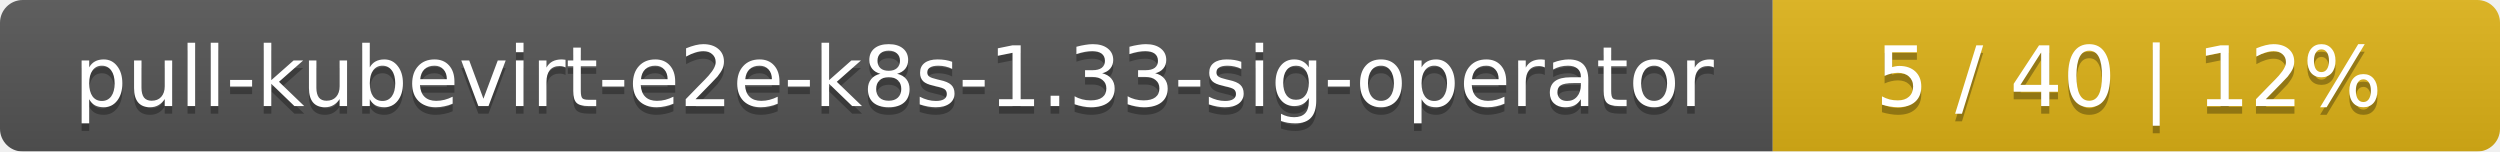
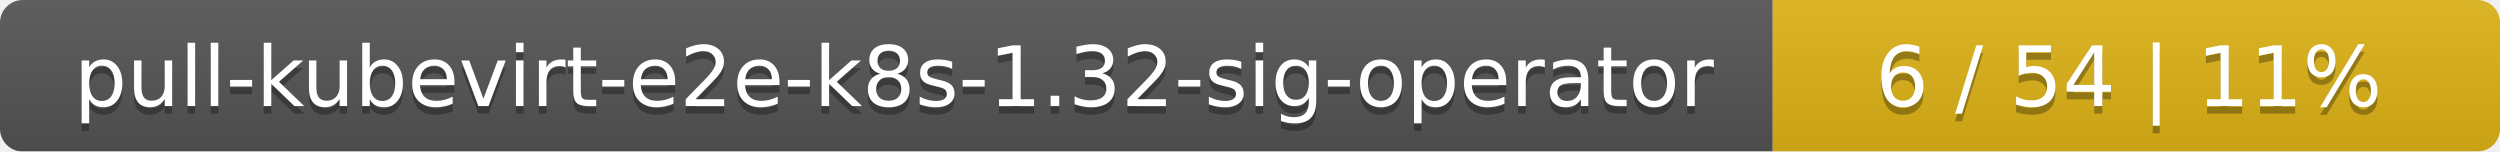
<svg xmlns="http://www.w3.org/2000/svg" width="330" height="20">
  <linearGradient id="smooth" x2="0" y2="100%">
    <stop offset="0" stop-color="#bbb" stop-opacity=".1" />
    <stop offset="1" stop-opacity=".1" />
  </linearGradient>
  <mask id="round">
    <rect width="330" height="20" rx="3" fill="#fff" />
  </mask>
  <g mask="url(#round)">
    <rect width="234" height="20" fill="#555" />
    <rect x="234" width="96" height="20" fill="#dfb317" />
    <rect width="330" height="20" fill="url(#smooth)" />
  </g>
  <g fill="#fff" text-anchor="middle" font-family="DejaVu Sans,Verdana,Geneva,sans-serif" font-size="11">
-     <text x="118" y="15" fill="#010101" fill-opacity=".3">pull-kubevirt-e2e-k8s-1.33-sig-operator</text>
-     <text x="118" y="14">pull-kubevirt-e2e-k8s-1.33-sig-operator</text>
-     <text x="281" y="15" fill="#010101" fill-opacity=".3">5 / 40    |    12%</text>
-     <text x="281" y="14">5 / 40    |    12%</text>
+     <text x="118" y="15" fill="#010101" fill-opacity=".3">pull-kubevirt-e2e-k8s-1.32-sig-operator</text>
+     <text x="118" y="14">pull-kubevirt-e2e-k8s-1.32-sig-operator</text>
+     <text x="281" y="15" fill="#010101" fill-opacity=".3">6 / 54    |    11%</text>
+     <text x="281" y="14">6 / 54    |    11%</text>
  </g>
</svg>
